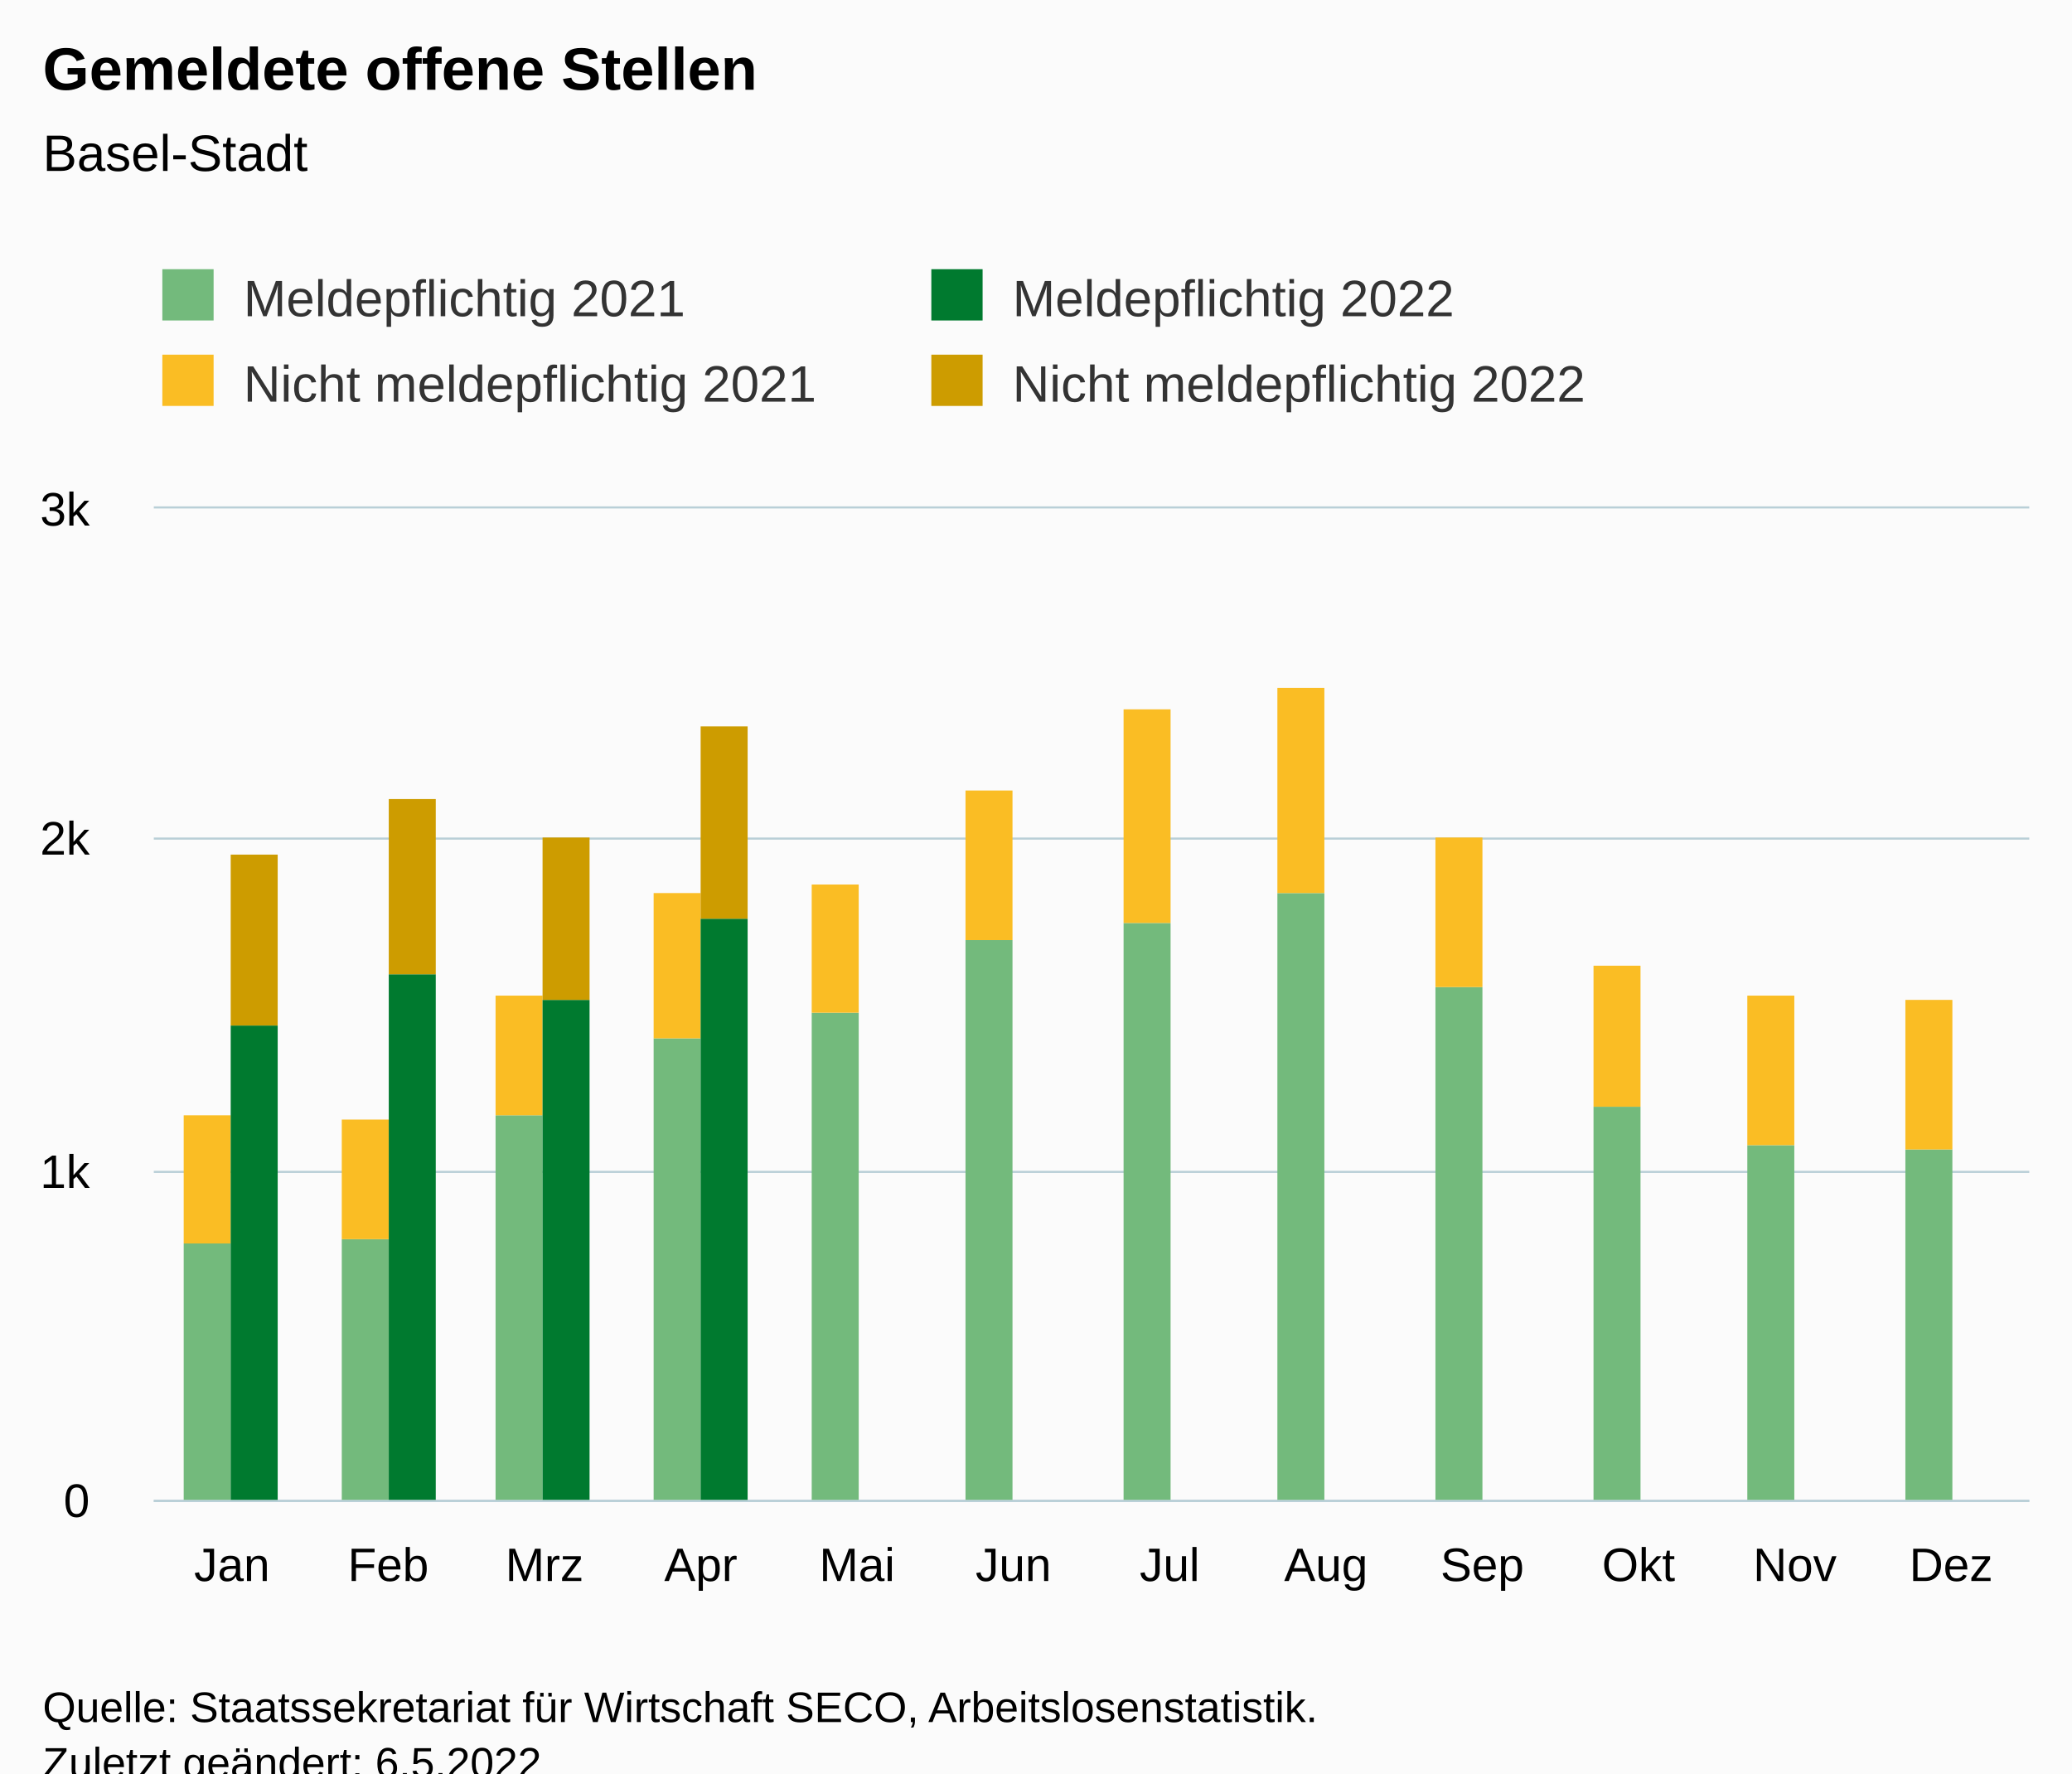
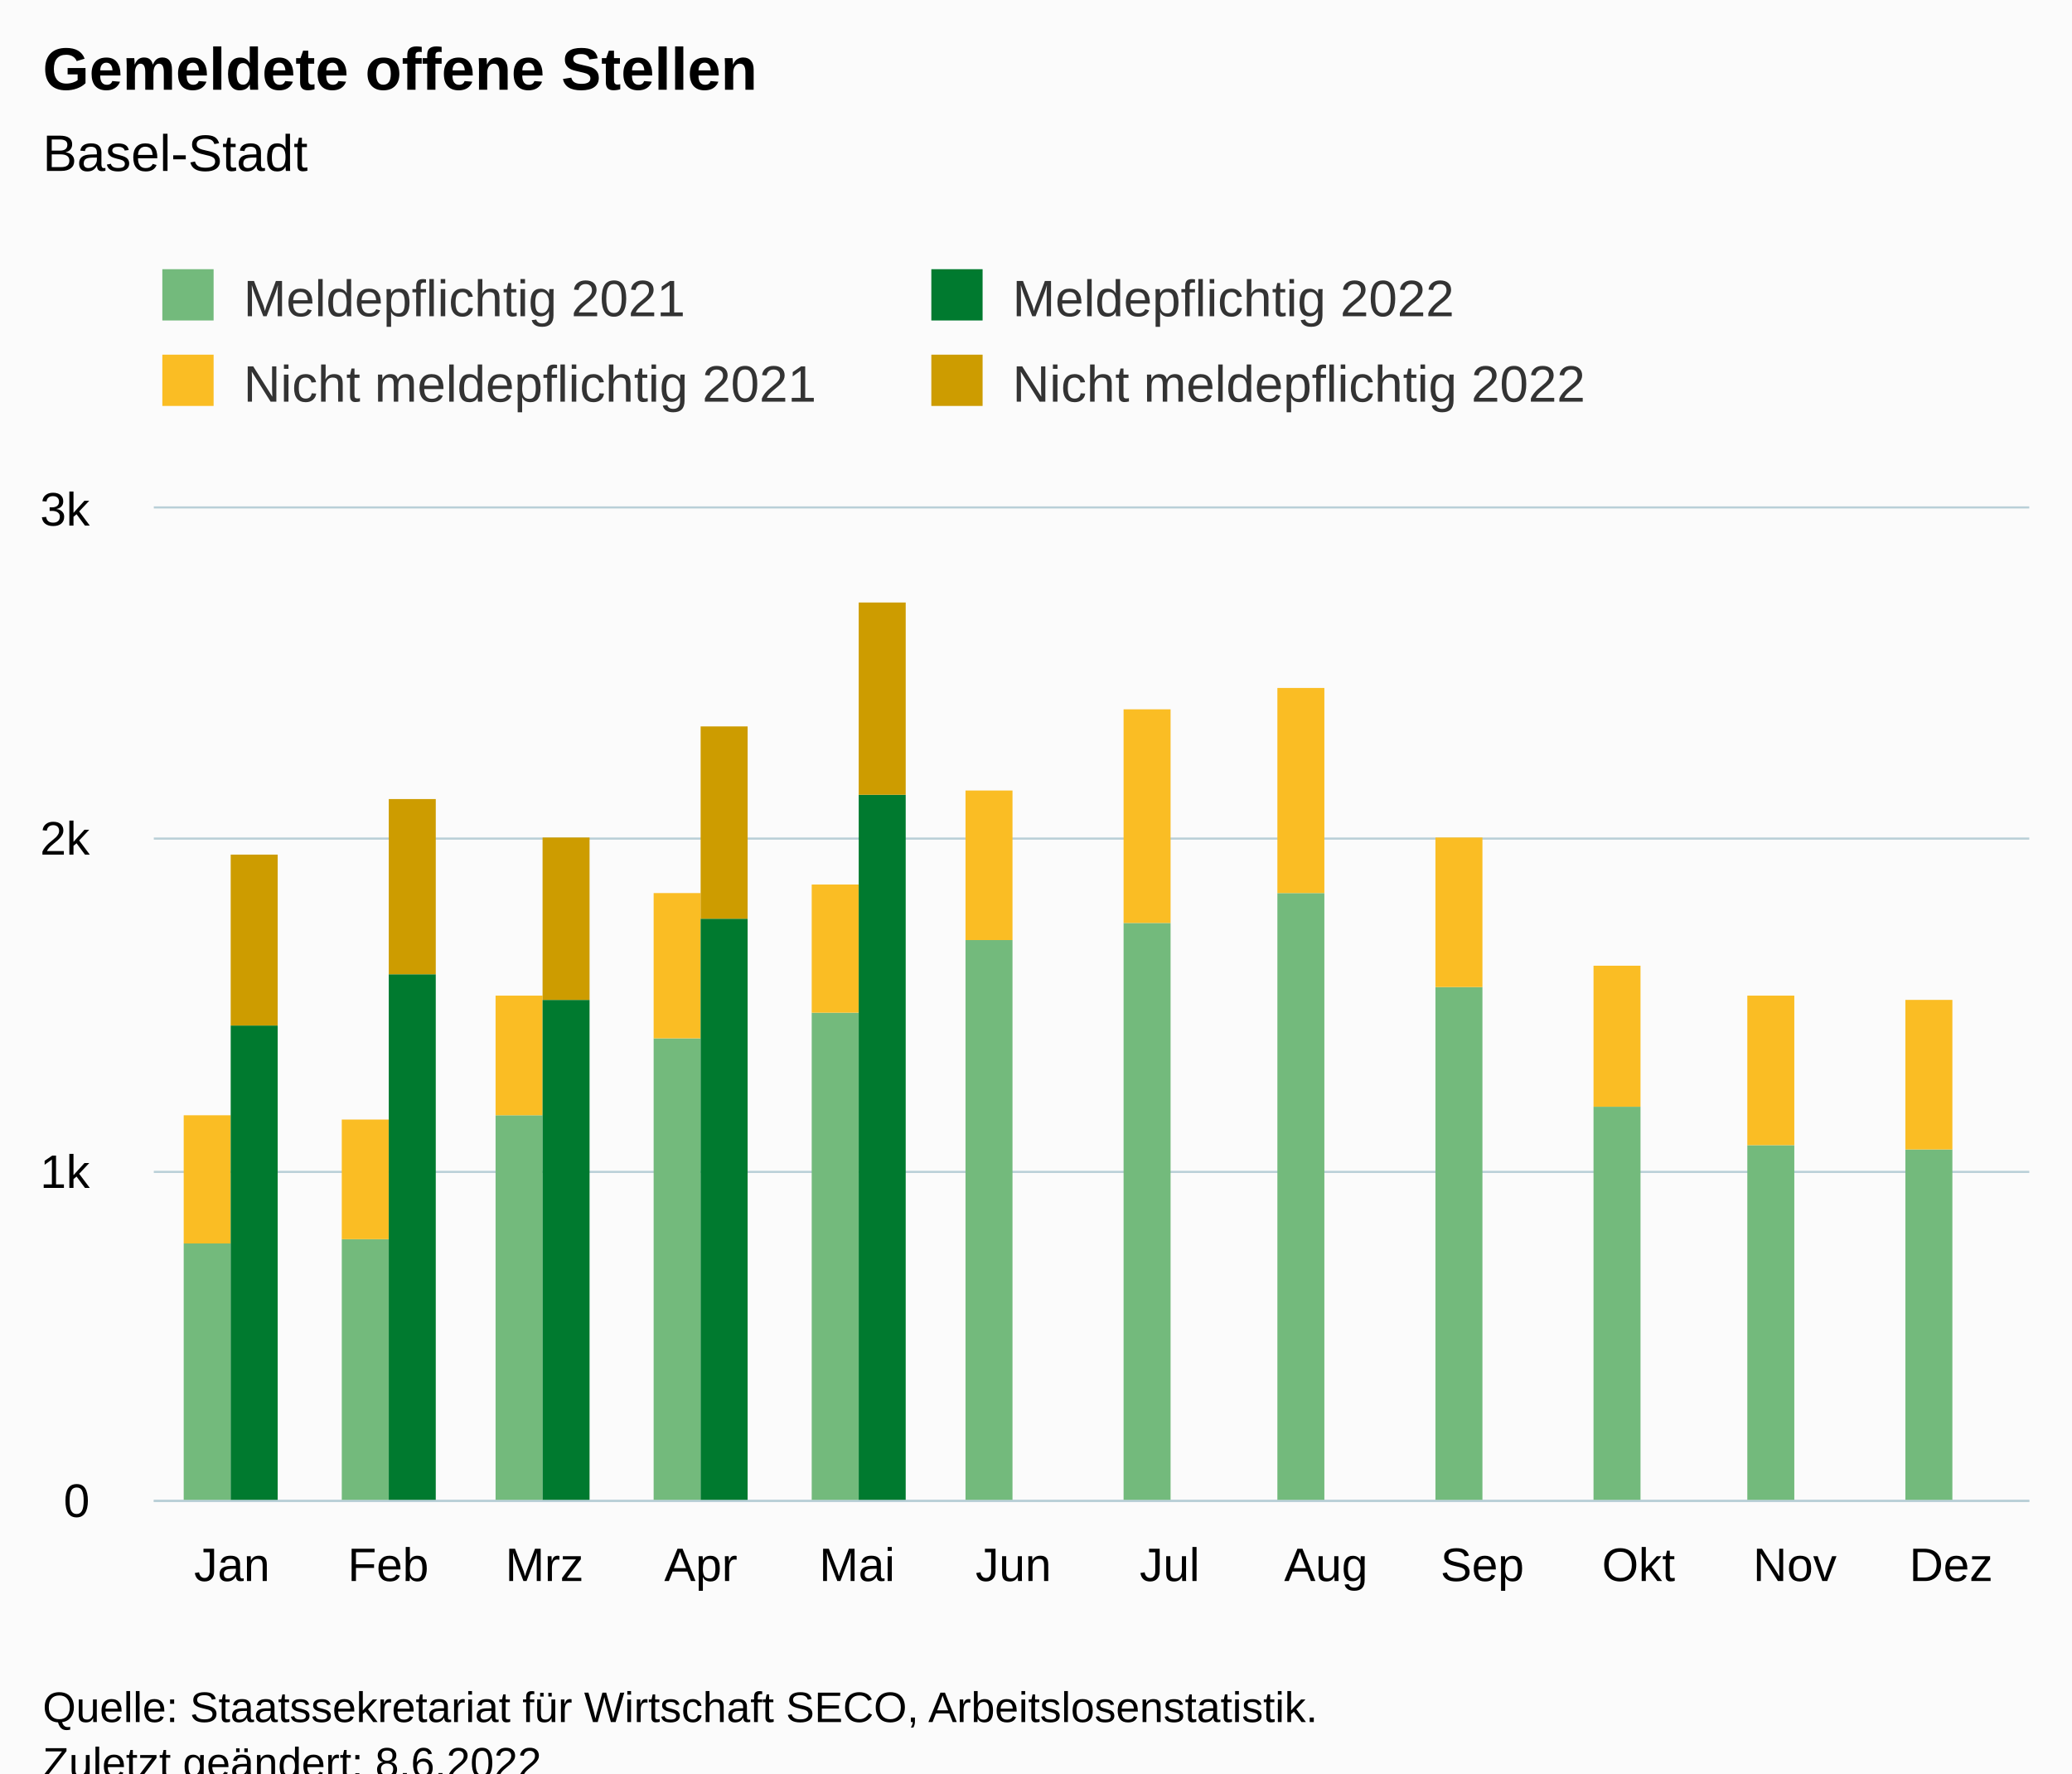
<svg xmlns="http://www.w3.org/2000/svg" version="1.1" class="highcharts-root" style="font-family:Arial;font-size:12px;" viewBox="0 0 485 415">
  <defs>
-     <clipPath id="highcharts-ll1cvp9-55-">
+     <clipPath id="highcharts-b5extq4-55-">
      <rect x="0" y="0" width="439" height="232" fill="none" />
    </clipPath>
-     <clipPath id="highcharts-ll1cvp9-68-">
+     <clipPath id="highcharts-b5extq4-68-">
      <rect x="0" y="0" width="439" height="232" fill="none" />
    </clipPath>
-     <clipPath id="highcharts-ll1cvp9-105-">
+     <clipPath id="highcharts-b5extq4-105-">
      <rect x="36" y="119" width="439" height="232" fill="none" />
    </clipPath>
  </defs>
  <rect fill="#fbfbfb" class="highcharts-background" x="0" y="0" width="485" height="428" rx="0" ry="0" />
  <rect fill="none" class="highcharts-plot-background" x="36" y="119" width="439" height="232" />
  <g class="highcharts-pane-group" data-z-index="0" />
  <g class="highcharts-grid highcharts-xaxis-grid" data-z-index="1">
    <path fill="none" data-z-index="1" class="highcharts-grid-line" d="M 72.5 119 L 72.5 351" opacity="1" />
    <path fill="none" data-z-index="1" class="highcharts-grid-line" d="M 108.5 119 L 108.5 351" opacity="1" />
    <path fill="none" data-z-index="1" class="highcharts-grid-line" d="M 145.5 119 L 145.5 351" opacity="1" />
    <path fill="none" data-z-index="1" class="highcharts-grid-line" d="M 181.5 119 L 181.5 351" opacity="1" />
    <path fill="none" data-z-index="1" class="highcharts-grid-line" d="M 218.5 119 L 218.5 351" opacity="1" />
    <path fill="none" data-z-index="1" class="highcharts-grid-line" d="M 255.5 119 L 255.5 351" opacity="1" />
    <path fill="none" data-z-index="1" class="highcharts-grid-line" d="M 291.5 119 L 291.5 351" opacity="1" />
    <path fill="none" data-z-index="1" class="highcharts-grid-line" d="M 328.5 119 L 328.5 351" opacity="1" />
    <path fill="none" data-z-index="1" class="highcharts-grid-line" d="M 364.5 119 L 364.5 351" opacity="1" />
    <path fill="none" data-z-index="1" class="highcharts-grid-line" d="M 401.5 119 L 401.5 351" opacity="1" />
    <path fill="none" data-z-index="1" class="highcharts-grid-line" d="M 437.5 119 L 437.5 351" opacity="1" />
    <path fill="none" data-z-index="1" class="highcharts-grid-line" d="M 474.5 119 L 474.5 351" opacity="1" />
    <path fill="none" data-z-index="1" class="highcharts-grid-line" d="M 35.5 119 L 35.5 351" opacity="1" />
  </g>
  <g class="highcharts-grid highcharts-yaxis-grid" data-z-index="1">
    <path fill="none" stroke="#B9CFD7" stroke-width="0.5" data-z-index="1" class="highcharts-grid-line" d="M 36 351.25 L 475 351.25" opacity="1" />
    <path fill="none" stroke="#B9CFD7" stroke-width="0.5" data-z-index="1" class="highcharts-grid-line" d="M 36 274.25 L 475 274.25" opacity="1" />
    <path fill="none" stroke="#B9CFD7" stroke-width="0.5" data-z-index="1" class="highcharts-grid-line" d="M 36 196.25 L 475 196.25" opacity="1" />
    <path fill="none" stroke="#B9CFD7" stroke-width="0.5" data-z-index="1" class="highcharts-grid-line" d="M 36 118.75 L 475 118.75" opacity="1" />
  </g>
  <rect fill="none" class="highcharts-plot-border" data-z-index="1" x="36" y="119" width="439" height="232" />
  <g class="highcharts-axis highcharts-xaxis" data-z-index="2">
    <path fill="none" class="highcharts-axis-line" stroke="#B9CFD7" stroke-width="0.5" data-z-index="7" d="M 36 351.25 L 475 351.25" />
  </g>
  <g class="highcharts-axis highcharts-yaxis" data-z-index="2">
    <path fill="none" class="highcharts-axis-line" data-z-index="7" d="M 36 119 L 36 351" />
  </g>
  <g class="highcharts-series-group" data-z-index="3">
-     <g class="highcharts-series highcharts-series-0 highcharts-column-series" data-z-index="0.1" opacity="1" transform="translate(36,119) scale(1 1)" clip-path="url(#highcharts-ll1cvp9-68-)">
+     <g class="highcharts-series highcharts-series-0 highcharts-column-series" data-z-index="0.1" opacity="1" transform="translate(36,119) scale(1 1)" clip-path="url(#highcharts-b5extq4-68-)">
      <rect x="7" y="172" width="11" height="61" fill="rgb(115, 186, 124)" opacity="1" class="highcharts-point" />
      <rect x="44" y="171" width="11" height="62" fill="rgb(115, 186, 124)" opacity="1" class="highcharts-point" />
      <rect x="80" y="142" width="11" height="91" fill="rgb(115, 186, 124)" opacity="1" class="highcharts-point" />
      <rect x="117" y="124" width="11" height="109" fill="rgb(115, 186, 124)" opacity="1" class="highcharts-point" />
      <rect x="154" y="118" width="11" height="115" fill="rgb(115, 186, 124)" opacity="1" class="highcharts-point" />
      <rect x="190" y="101" width="11" height="132" fill="rgb(115, 186, 124)" opacity="1" class="highcharts-point" />
      <rect x="227" y="97" width="11" height="136" fill="rgb(115, 186, 124)" opacity="1" class="highcharts-point" />
      <rect x="263" y="90" width="11" height="143" fill="rgb(115, 186, 124)" opacity="1" class="highcharts-point" />
      <rect x="300" y="112" width="11" height="121" fill="rgb(115, 186, 124)" opacity="1" class="highcharts-point" />
      <rect x="337" y="140" width="11" height="93" fill="rgb(115, 186, 124)" opacity="1" class="highcharts-point" />
      <rect x="373" y="149" width="11" height="84" fill="rgb(115, 186, 124)" opacity="1" class="highcharts-point" />
      <rect x="410" y="150" width="11" height="83" fill="rgb(115, 186, 124)" opacity="1" class="highcharts-point" />
    </g>
    <g class="highcharts-markers highcharts-series-0 highcharts-column-series" data-z-index="0.1" opacity="1" transform="translate(36,119) scale(1 1)" clip-path="none" />
-     <g class="highcharts-series highcharts-series-1 highcharts-column-series" data-z-index="0.1" opacity="1" transform="translate(36,119) scale(1 1)" clip-path="url(#highcharts-ll1cvp9-68-)">
+     <g class="highcharts-series highcharts-series-1 highcharts-column-series" data-z-index="0.1" opacity="1" transform="translate(36,119) scale(1 1)" clip-path="url(#highcharts-b5extq4-68-)">
      <rect x="7" y="142" width="11" height="30" fill="rgb(250, 189, 36)" opacity="1" class="highcharts-point" />
      <rect x="44" y="143" width="11" height="28" fill="rgb(250, 189, 36)" opacity="1" class="highcharts-point" />
      <rect x="80" y="114" width="11" height="28" fill="rgb(250, 189, 36)" opacity="1" class="highcharts-point" />
      <rect x="117" y="90" width="11" height="34" fill="rgb(250, 189, 36)" opacity="1" class="highcharts-point" />
      <rect x="154" y="88" width="11" height="30" fill="rgb(250, 189, 36)" opacity="1" class="highcharts-point" />
      <rect x="190" y="66" width="11" height="35" fill="rgb(250, 189, 36)" opacity="1" class="highcharts-point" />
      <rect x="227" y="47" width="11" height="50" fill="rgb(250, 189, 36)" opacity="1" class="highcharts-point" />
      <rect x="263" y="42" width="11" height="48" fill="rgb(250, 189, 36)" opacity="1" class="highcharts-point" />
      <rect x="300" y="77" width="11" height="35" fill="rgb(250, 189, 36)" opacity="1" class="highcharts-point" />
      <rect x="337" y="107" width="11" height="33" fill="rgb(250, 189, 36)" opacity="1" class="highcharts-point" />
      <rect x="373" y="114" width="11" height="35" fill="rgb(250, 189, 36)" opacity="1" class="highcharts-point" />
      <rect x="410" y="115" width="11" height="35" fill="rgb(250, 189, 36)" opacity="1" class="highcharts-point" />
    </g>
    <g class="highcharts-markers highcharts-series-1 highcharts-column-series" data-z-index="0.1" opacity="1" transform="translate(36,119) scale(1 1)" clip-path="none" />
-     <g class="highcharts-series highcharts-series-2 highcharts-column-series" data-z-index="0.1" opacity="1" transform="translate(36,119) scale(1 1)" clip-path="url(#highcharts-ll1cvp9-68-)">
+     <g class="highcharts-series highcharts-series-2 highcharts-column-series" data-z-index="0.1" opacity="1" transform="translate(36,119) scale(1 1)" clip-path="url(#highcharts-b5extq4-68-)">
      <rect x="18" y="121" width="11" height="112" fill="rgb(0, 122, 47)" opacity="1" class="highcharts-point" />
      <rect x="55" y="109" width="11" height="124" fill="rgb(0, 122, 47)" opacity="1" class="highcharts-point" />
      <rect x="91" y="115" width="11" height="118" fill="rgb(0, 122, 47)" opacity="1" class="highcharts-point" />
      <rect x="128" y="96" width="11" height="137" fill="rgb(0, 122, 47)" opacity="1" class="highcharts-point" />
+       <rect x="165" y="67" width="11" height="166" fill="rgb(0, 122, 47)" opacity="1" class="highcharts-point" />
    </g>
    <g class="highcharts-markers highcharts-series-2 highcharts-column-series" data-z-index="0.1" opacity="1" transform="translate(36,119) scale(1 1)" clip-path="none" />
-     <g class="highcharts-series highcharts-series-3 highcharts-column-series" data-z-index="0.1" opacity="1" transform="translate(36,119) scale(1 1)" clip-path="url(#highcharts-ll1cvp9-68-)">
+     <g class="highcharts-series highcharts-series-3 highcharts-column-series" data-z-index="0.1" opacity="1" transform="translate(36,119) scale(1 1)" clip-path="url(#highcharts-b5extq4-68-)">
      <rect x="18" y="81" width="11" height="40" fill="rgb(205, 156, 0)" opacity="1" class="highcharts-point" />
      <rect x="55" y="68" width="11" height="41" fill="rgb(205, 156, 0)" opacity="1" class="highcharts-point" />
      <rect x="91" y="77" width="11" height="38" fill="rgb(205, 156, 0)" opacity="1" class="highcharts-point" />
      <rect x="128" y="51" width="11" height="45" fill="rgb(205, 156, 0)" opacity="1" class="highcharts-point" />
+       <rect x="165" y="22" width="11" height="45" fill="rgb(205, 156, 0)" opacity="1" class="highcharts-point" />
    </g>
    <g class="highcharts-markers highcharts-series-3 highcharts-column-series" data-z-index="0.1" opacity="1" transform="translate(36,119) scale(1 1)" clip-path="none" />
  </g>
  <text x="10" text-anchor="start" class="highcharts-title" data-z-index="4" style="color:#000000;font-size:14px;font-weight:bold;fill:#000000;" y="21">
    <tspan>Gemeldete offene Stellen</tspan>
  </text>
  <text x="10" text-anchor="start" class="highcharts-subtitle" data-z-index="4" style="color:#000000;font-size:12px;font-weight:normal;fill:#000000;" y="40">
    <tspan>Basel-Stadt</tspan>
  </text>
  <text x="10" text-anchor="start" class="highcharts-caption" data-z-index="4" style="color:#666666;fill:#666666;" y="385" />
  <g class="highcharts-legend" data-z-index="7" transform="translate(28,56)">
    <rect fill="none" class="highcharts-legend-box" rx="0" ry="0" x="0" y="0" width="356" height="51" visibility="visible" />
    <g data-z-index="1">
      <g>
        <g class="highcharts-legend-item highcharts-column-series highcharts-color-undefined highcharts-series-0" data-z-index="1" transform="translate(8,3)">
          <text x="21" style="color:#333333;cursor:pointer;font-size:12px;font-weight:normal;fill:#333333;" text-anchor="start" data-z-index="2" y="15">
            <tspan>Meldepflichtig 2021</tspan>
          </text>
          <rect x="2" y="4" width="12" height="12" fill="rgb(115, 186, 124)" class="highcharts-point" data-z-index="3" />
        </g>
        <g class="highcharts-legend-item highcharts-column-series highcharts-color-undefined highcharts-series-2" data-z-index="1" transform="translate(188,3)">
          <text x="21" y="15" style="color:#333333;cursor:pointer;font-size:12px;font-weight:normal;fill:#333333;" text-anchor="start" data-z-index="2">
            <tspan>Meldepflichtig 2022</tspan>
          </text>
          <rect x="2" y="4" width="12" height="12" fill="rgb(0, 122, 47)" class="highcharts-point" data-z-index="3" />
        </g>
        <g class="highcharts-legend-item highcharts-column-series highcharts-color-undefined highcharts-series-1" data-z-index="1" transform="translate(8,23)">
          <text x="21" y="15" style="color:#333333;cursor:pointer;font-size:12px;font-weight:normal;fill:#333333;" text-anchor="start" data-z-index="2">
            <tspan>Nicht meldepflichtig 2021</tspan>
          </text>
          <rect x="2" y="4" width="12" height="12" fill="rgb(250, 189, 36)" class="highcharts-point" data-z-index="3" />
        </g>
        <g class="highcharts-legend-item highcharts-column-series highcharts-color-undefined highcharts-series-3" data-z-index="1" transform="translate(188,23)">
          <text x="21" y="15" style="color:#333333;cursor:pointer;font-size:12px;font-weight:normal;fill:#333333;" text-anchor="start" data-z-index="2">
            <tspan>Nicht meldepflichtig 2022</tspan>
          </text>
          <rect x="2" y="4" width="12" height="12" fill="rgb(205, 156, 0)" class="highcharts-point" data-z-index="3" />
        </g>
      </g>
    </g>
  </g>
  <g class="highcharts-axis-labels highcharts-xaxis-labels" data-z-index="7">
    <text x="54.292" style="color:#000000;cursor:default;font-size:11px;fill:#000000;" text-anchor="middle" transform="translate(0,0)" y="370" opacity="1">Jan</text>
    <text x="90.875" style="color:#000000;cursor:default;font-size:11px;fill:#000000;" text-anchor="middle" transform="translate(0,0)" y="370" opacity="1">Feb</text>
    <text x="127.458" style="color:#000000;cursor:default;font-size:11px;fill:#000000;" text-anchor="middle" transform="translate(0,0)" y="370" opacity="1">Mrz</text>
    <text x="164.042" style="color:#000000;cursor:default;font-size:11px;fill:#000000;" text-anchor="middle" transform="translate(0,0)" y="370" opacity="1">Apr</text>
    <text x="200.625" style="color:#000000;cursor:default;font-size:11px;fill:#000000;" text-anchor="middle" transform="translate(0,0)" y="370" opacity="1">Mai</text>
    <text x="237.208" style="color:#000000;cursor:default;font-size:11px;fill:#000000;" text-anchor="middle" transform="translate(0,0)" y="370" opacity="1">Jun</text>
    <text x="273.792" style="color:#000000;cursor:default;font-size:11px;fill:#000000;" text-anchor="middle" transform="translate(0,0)" y="370" opacity="1">Jul</text>
    <text x="310.375" style="color:#000000;cursor:default;font-size:11px;fill:#000000;" text-anchor="middle" transform="translate(0,0)" y="370" opacity="1">Aug</text>
    <text x="346.958" style="color:#000000;cursor:default;font-size:11px;fill:#000000;" text-anchor="middle" transform="translate(0,0)" y="370" opacity="1">Sep</text>
    <text x="383.542" style="color:#000000;cursor:default;font-size:11px;fill:#000000;" text-anchor="middle" transform="translate(0,0)" y="370" opacity="1">Okt</text>
    <text x="420.125" style="color:#000000;cursor:default;font-size:11px;fill:#000000;" text-anchor="middle" transform="translate(0,0)" y="370" opacity="1">Nov</text>
    <text x="456.708" style="color:#000000;cursor:default;font-size:11px;fill:#000000;" text-anchor="middle" transform="translate(0,0)" y="370" opacity="1">Dez</text>
  </g>
  <g class="highcharts-axis-labels highcharts-yaxis-labels" data-z-index="7">
    <text x="21" style="color:#000000;cursor:default;font-size:11px;fill:#000000;" text-anchor="end" transform="translate(0,0)" y="355" opacity="1">0</text>
    <text x="21" style="color:#000000;cursor:default;font-size:11px;fill:#000000;" text-anchor="end" transform="translate(0,0)" y="278" opacity="1">1k</text>
    <text x="21" style="color:#000000;cursor:default;font-size:11px;fill:#000000;" text-anchor="end" transform="translate(0,0)" y="200" opacity="1">2k</text>
    <text x="21" style="color:#000000;cursor:default;font-size:11px;fill:#000000;" text-anchor="end" transform="translate(0,0)" y="123" opacity="1">3k</text>
  </g>
  <text x="10" class="highcharts-credits" text-anchor="start" data-z-index="8" style="cursor:default;color:#000000;font-size:10px;fill:#000000;" y="403">
    <tspan>Quelle: Staatssekretariat für Wirtschaft SECO, Arbeitslosenstatistik.</tspan>
-     <tspan x="10" dy="13">Zuletzt geändert: 6.5.2022</tspan>
+     <tspan x="10" dy="13">Zuletzt geändert: 8.6.2022</tspan>
  </text>
-   <g class="highcharts-control-points" data-z-index="99" clip-path="url(#highcharts-ll1cvp9-105-)" />
+   <g class="highcharts-control-points" data-z-index="99" clip-path="url(#highcharts-b5extq4-105-)" />
</svg>
